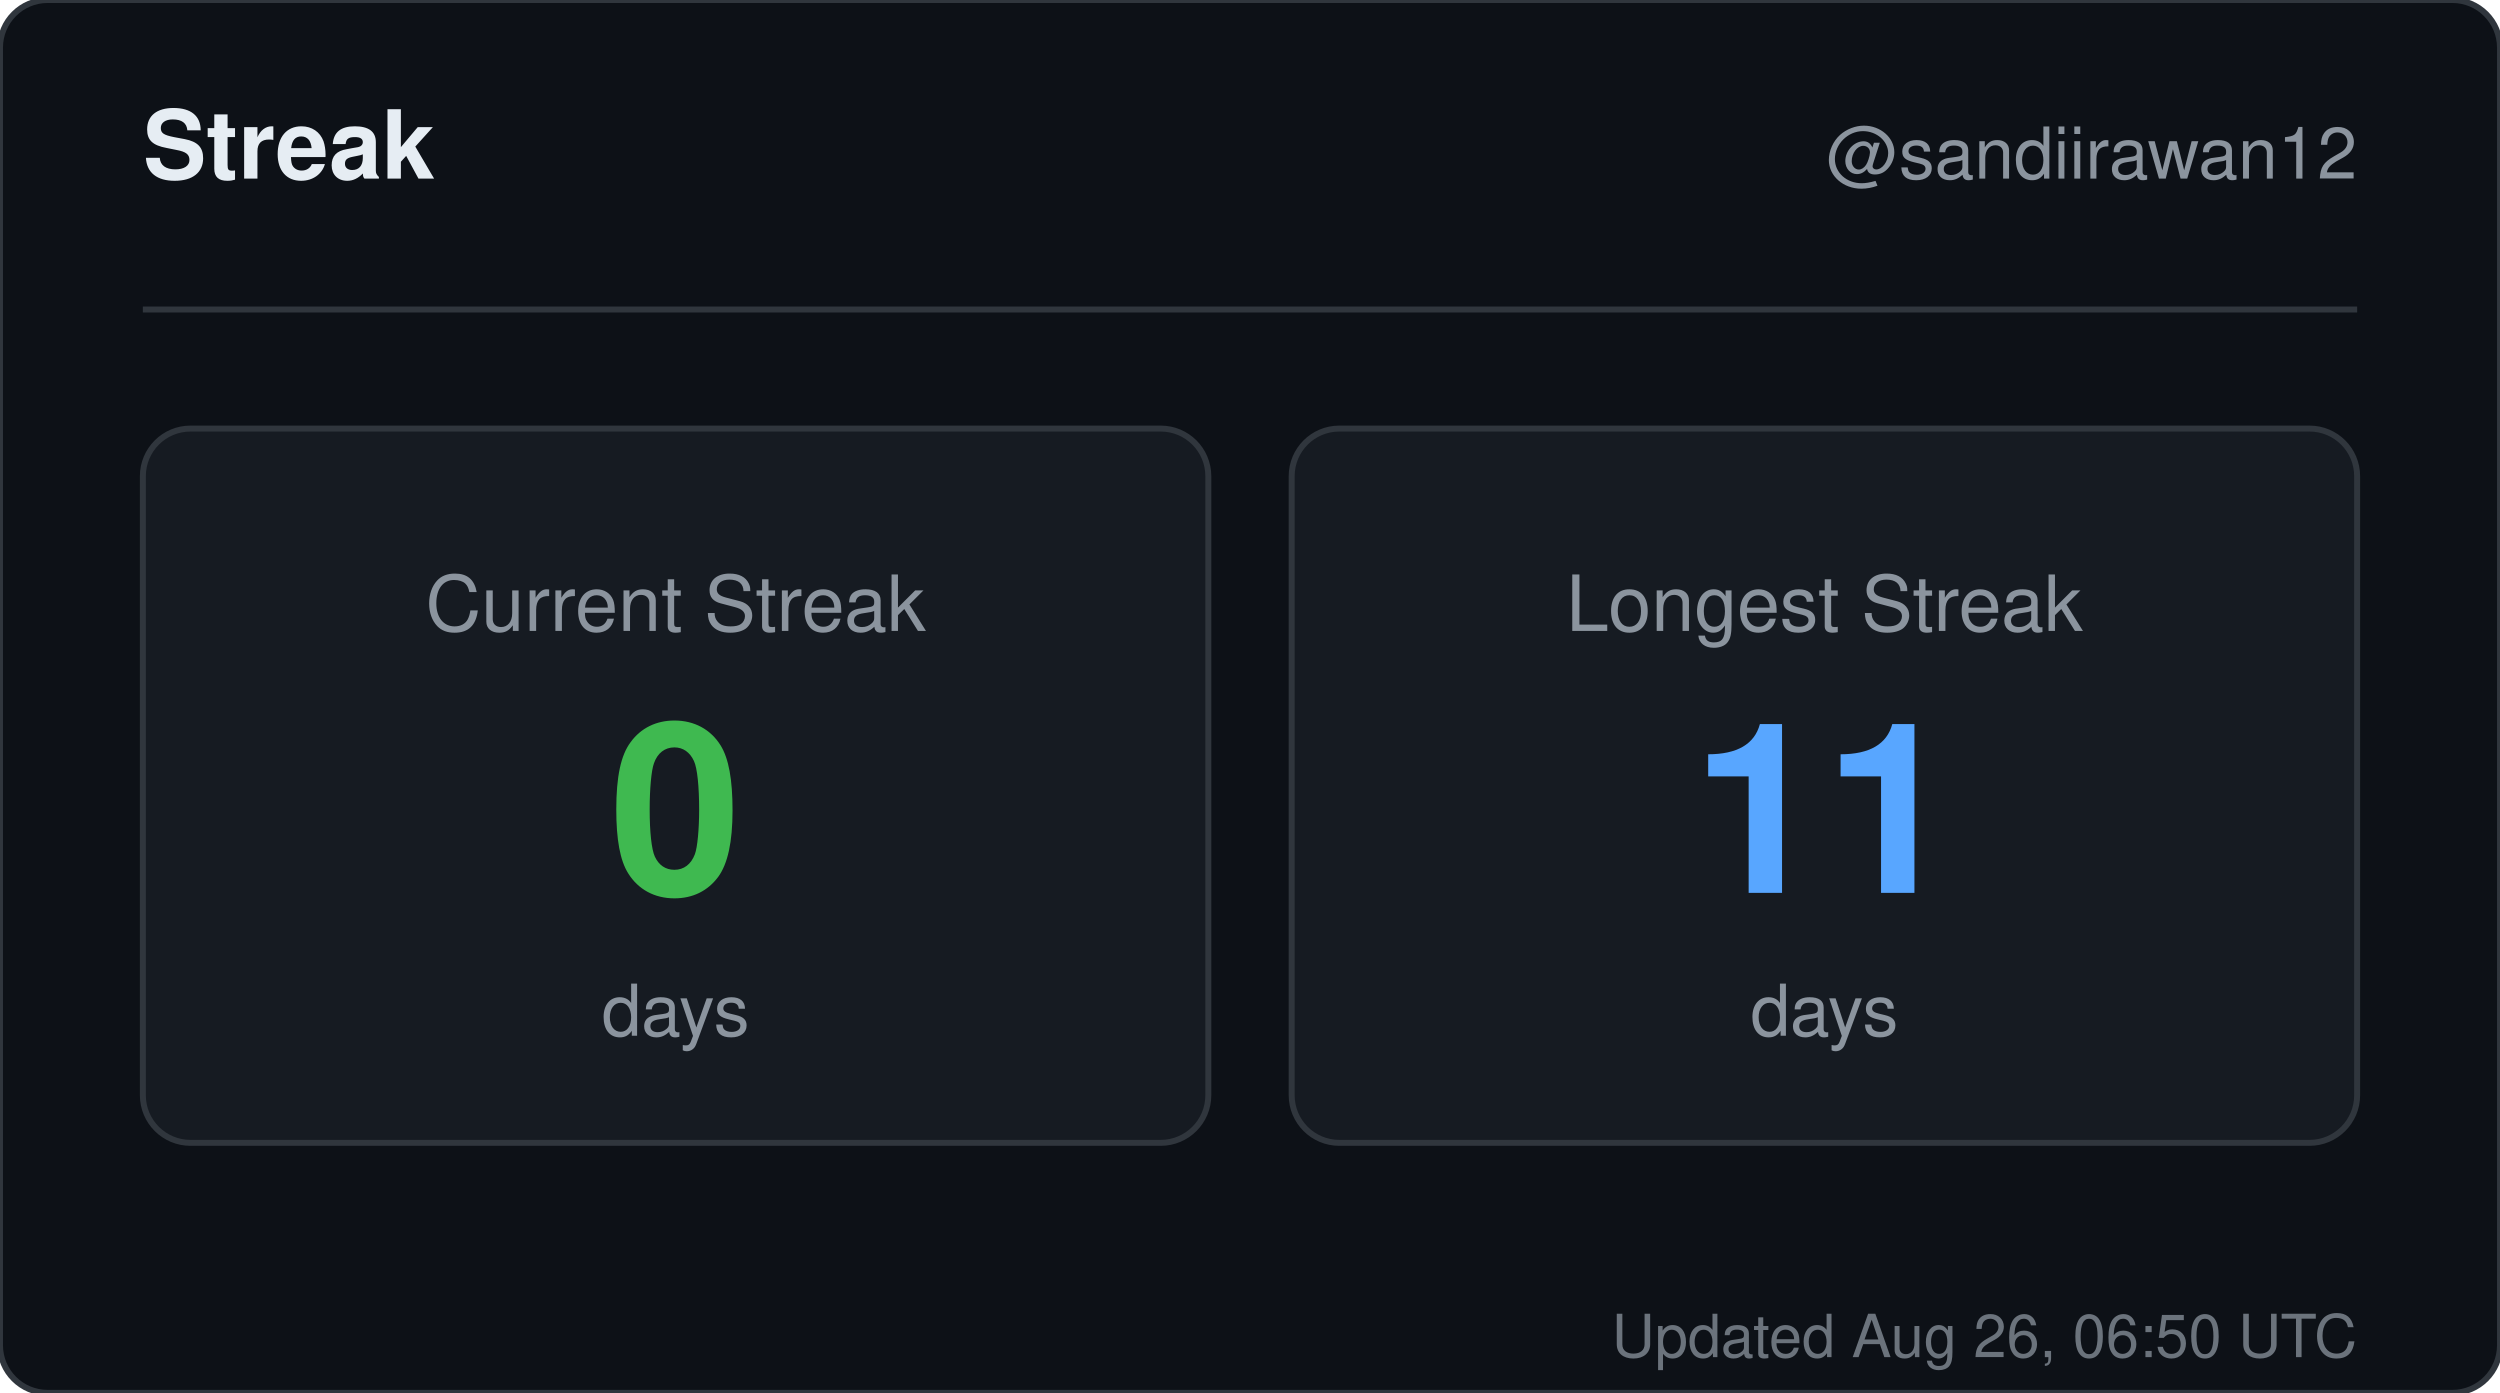
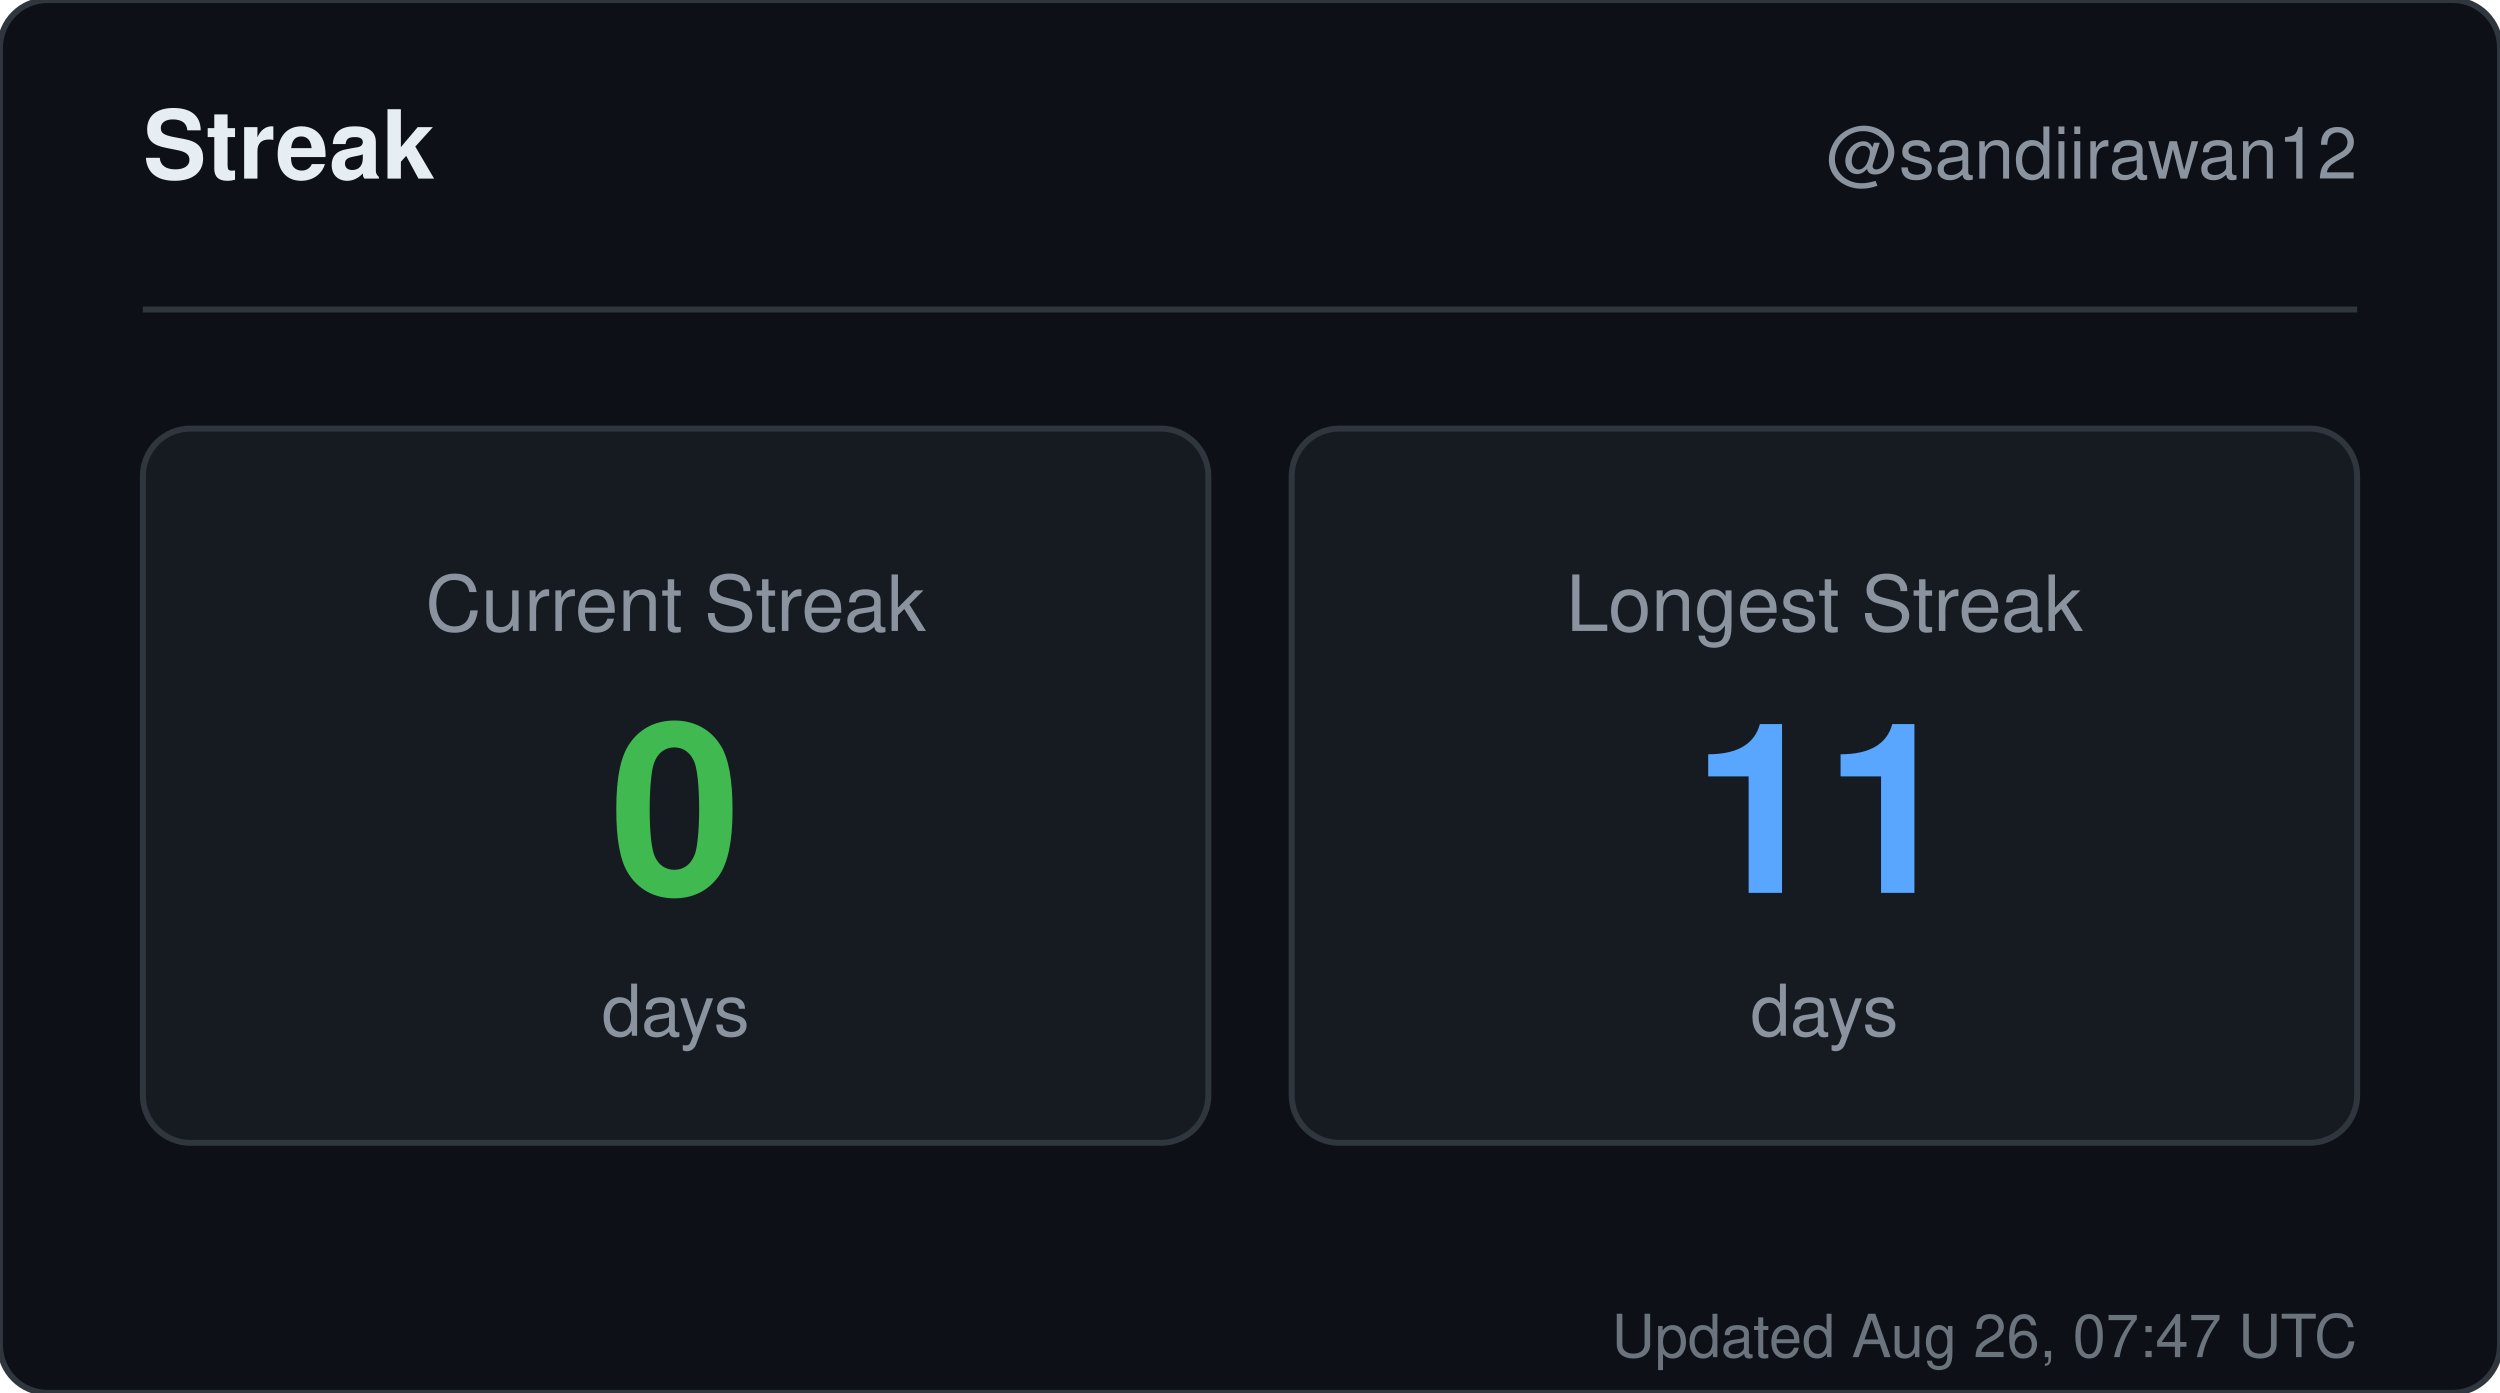
<svg xmlns="http://www.w3.org/2000/svg" width="420" height="234" viewBox="0 0 420 234" role="img" aria-label="Streak for sandiirawan12">
  <rect width="420" height="234" rx="8" fill="#0d1117" stroke="#30363d" />
  <g font-family="-apple-system, BlinkMacSystemFont, Segoe UI, Helvetica, Arial, sans-serif">
    <text x="24" y="30" fill="#e6edf3" font-size="16" font-weight="700">Streak</text>
    <text x="396" y="30" fill="#8b949e" font-size="12" text-anchor="end">@sandiirawan12</text>
    <line x1="24" y1="52" x2="396" y2="52" stroke="#30363d" />
    <rect x="24" y="72" width="179" height="120" rx="8" fill="#161b22" stroke="#30363d" />
    <text x="113.5" y="106" fill="#8b949e" font-size="13" text-anchor="middle">Current Streak</text>
    <text x="113.5" y="150" fill="#3fb950" font-size="40" font-weight="700" text-anchor="middle">0</text>
    <text x="113.5" y="174" fill="#8b949e" font-size="12" text-anchor="middle">days</text>
    <rect x="217" y="72" width="179" height="120" rx="8" fill="#161b22" stroke="#30363d" />
    <text x="306.5" y="106" fill="#8b949e" font-size="13" text-anchor="middle">Longest Streak</text>
    <text x="306.5" y="150" fill="#58a6ff" font-size="40" font-weight="700" text-anchor="middle">11</text>
    <text x="306.5" y="174" fill="#8b949e" font-size="12" text-anchor="middle">days</text>
-     <text x="396" y="228" fill="#8b949e" font-size="10" text-anchor="end" opacity="0.75">Updated Aug 26, 06:50 UTC</text>
+     <text x="396" y="228" fill="#8b949e" font-size="10" text-anchor="end" opacity="0.75">Updated Aug 26, 07:47 UTC</text>
  </g>
</svg>
